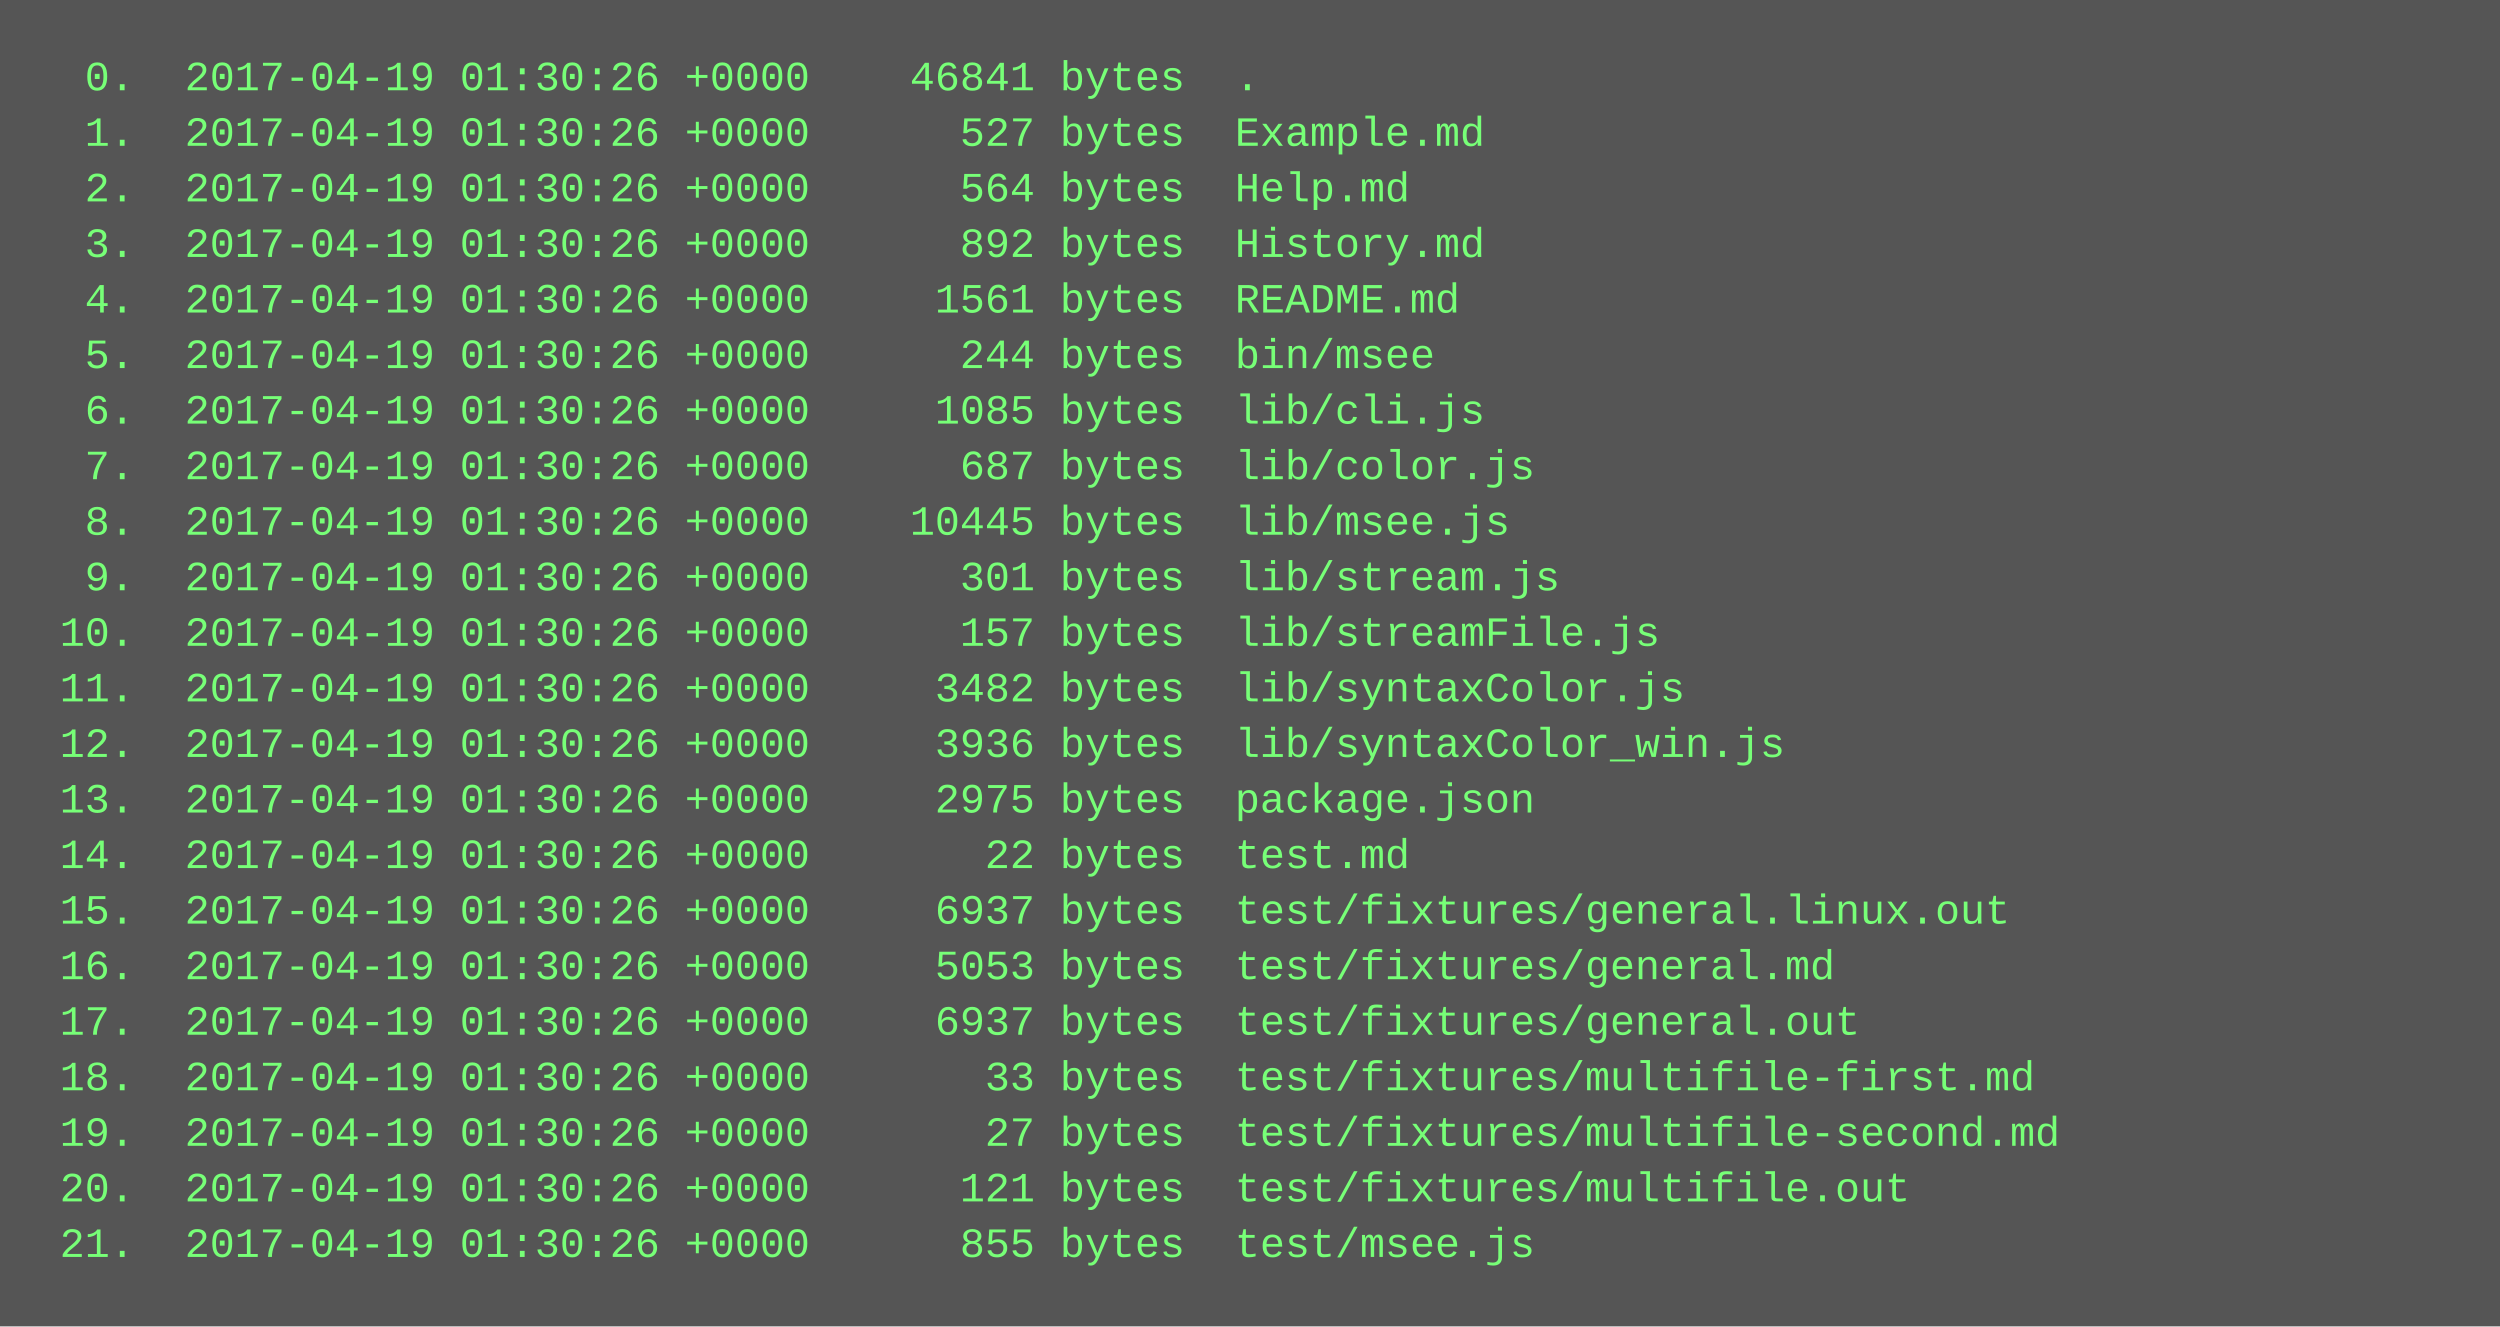
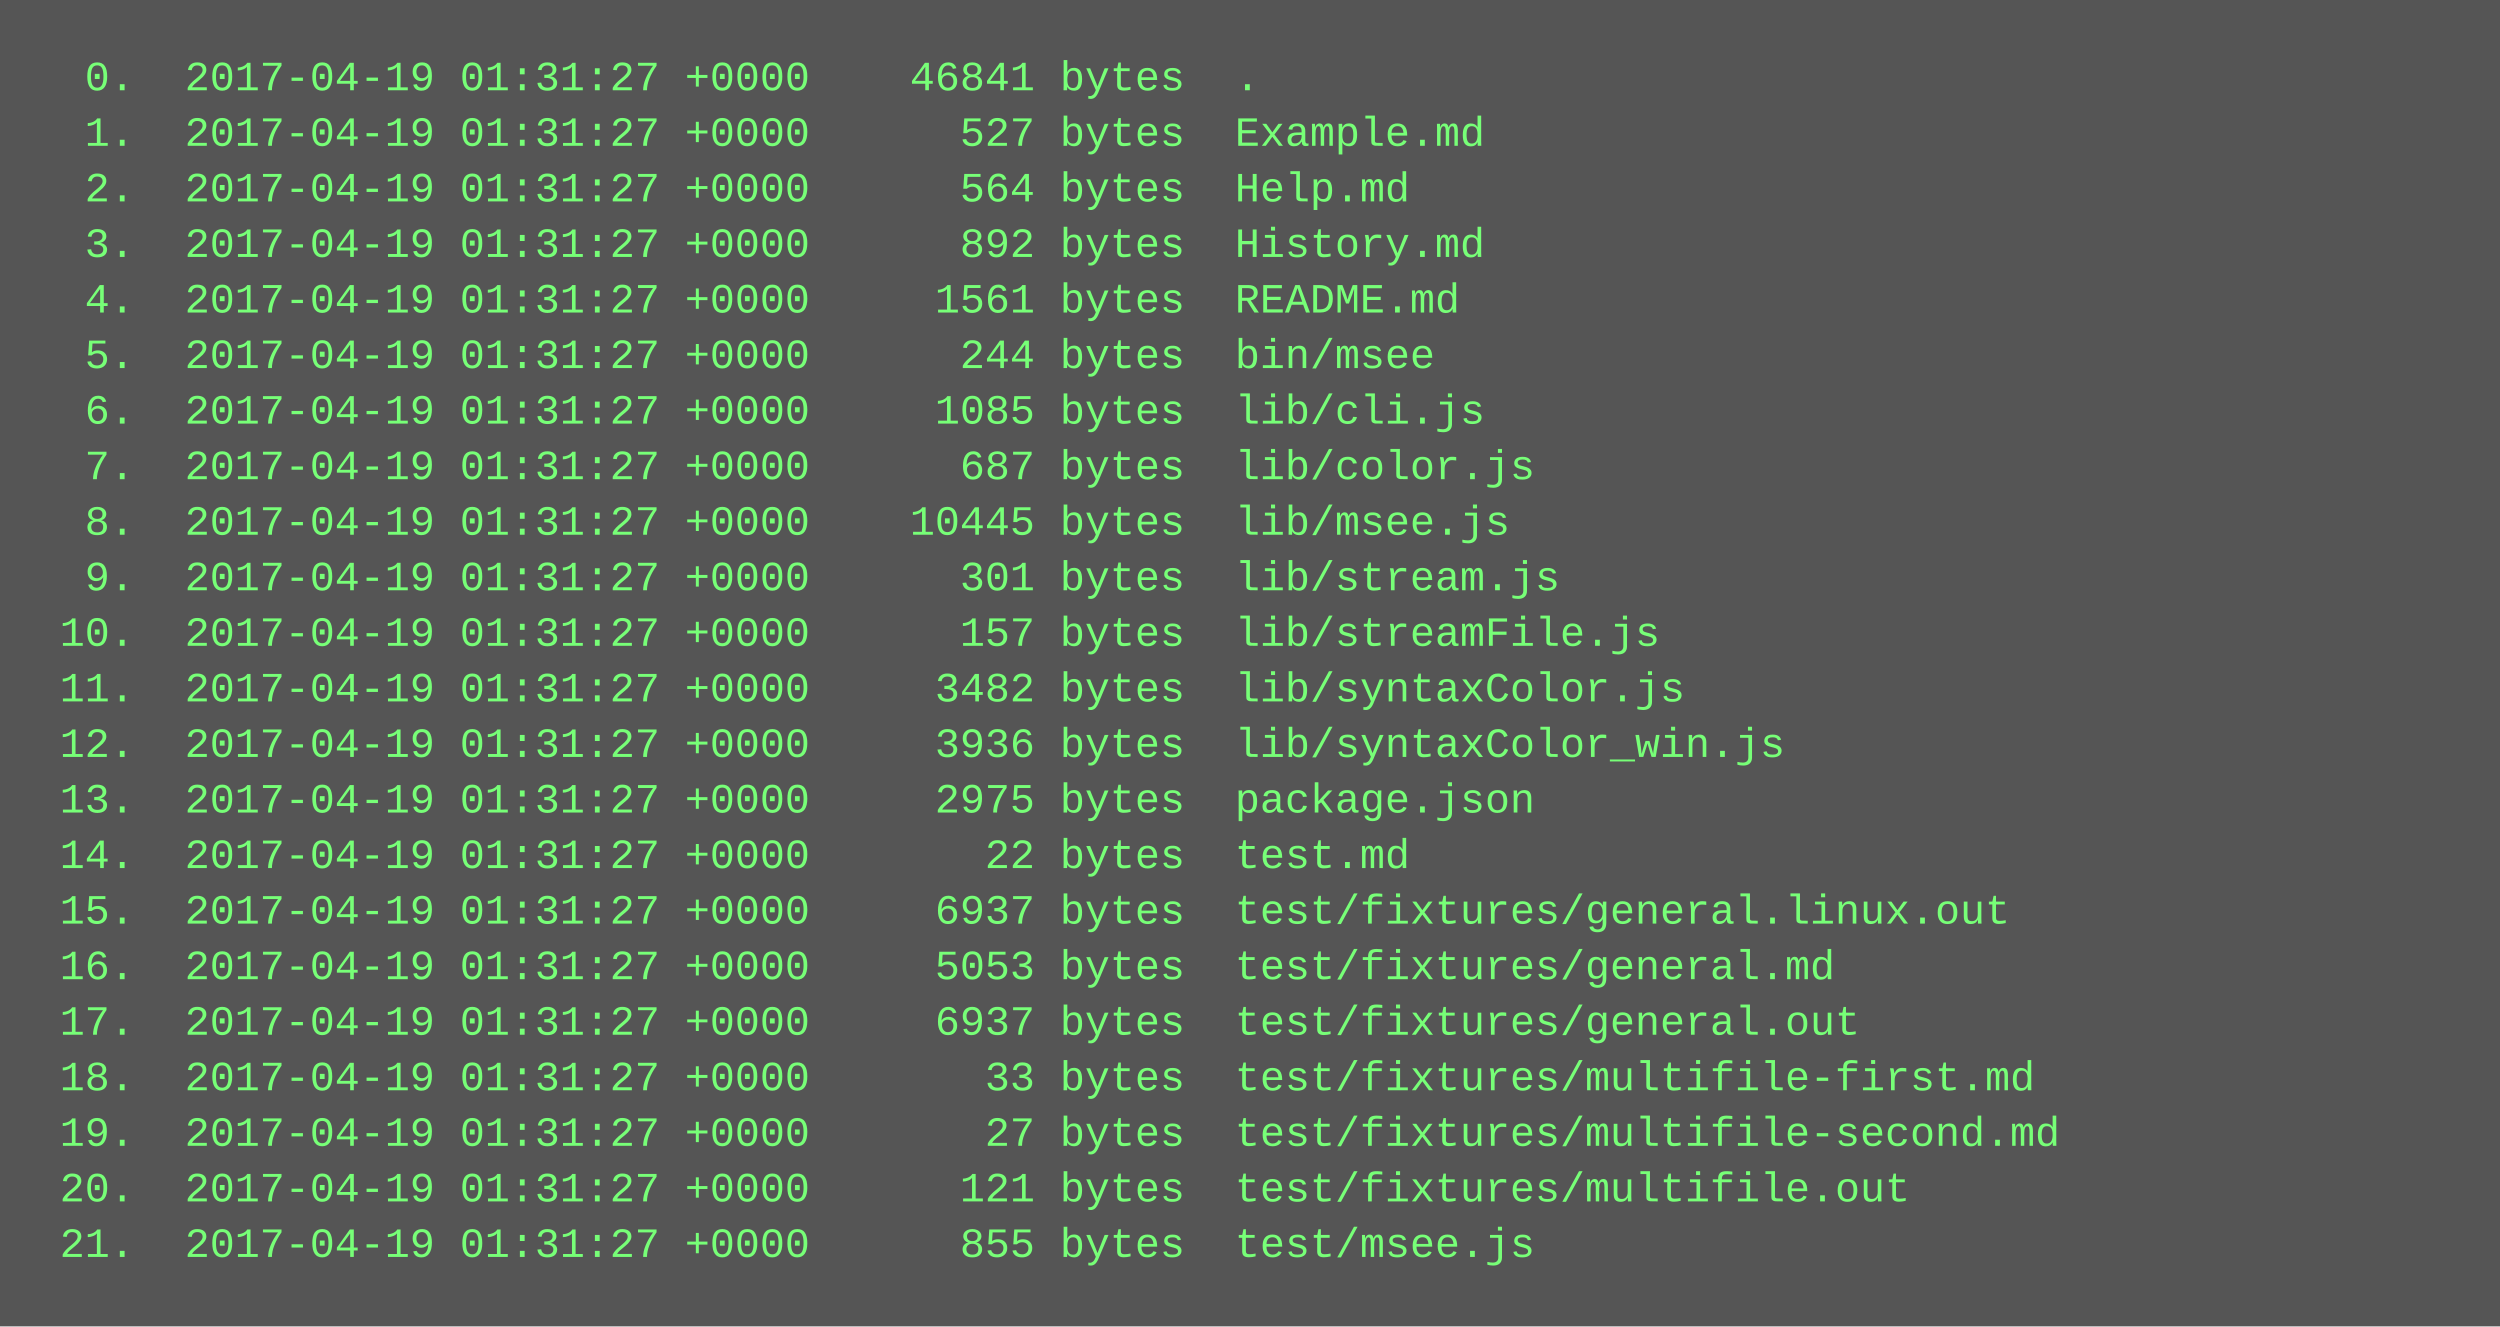
<svg xmlns="http://www.w3.org/2000/svg" height="382" width="720">
  <rect height="382" fill="#555" width="720" />
  <text fill="#7f7" font-family="Courier New" font-size="12" xml:space="preserve">
-     <tspan x="10" y="26">  0.  2017-04-19 01:30:26 +0000    46841 bytes  .</tspan>
-     <tspan x="10" y="42">  1.  2017-04-19 01:30:26 +0000      527 bytes  Example.md</tspan>
-     <tspan x="10" y="58">  2.  2017-04-19 01:30:26 +0000      564 bytes  Help.md</tspan>
-     <tspan x="10" y="74">  3.  2017-04-19 01:30:26 +0000      892 bytes  History.md</tspan>
-     <tspan x="10" y="90">  4.  2017-04-19 01:30:26 +0000     1561 bytes  README.md</tspan>
-     <tspan x="10" y="106">  5.  2017-04-19 01:30:26 +0000      244 bytes  bin/msee</tspan>
-     <tspan x="10" y="122">  6.  2017-04-19 01:30:26 +0000     1085 bytes  lib/cli.js</tspan>
-     <tspan x="10" y="138">  7.  2017-04-19 01:30:26 +0000      687 bytes  lib/color.js</tspan>
-     <tspan x="10" y="154">  8.  2017-04-19 01:30:26 +0000    10445 bytes  lib/msee.js</tspan>
-     <tspan x="10" y="170">  9.  2017-04-19 01:30:26 +0000      301 bytes  lib/stream.js</tspan>
-     <tspan x="10" y="186"> 10.  2017-04-19 01:30:26 +0000      157 bytes  lib/streamFile.js</tspan>
-     <tspan x="10" y="202"> 11.  2017-04-19 01:30:26 +0000     3482 bytes  lib/syntaxColor.js</tspan>
-     <tspan x="10" y="218"> 12.  2017-04-19 01:30:26 +0000     3936 bytes  lib/syntaxColor_win.js</tspan>
-     <tspan x="10" y="234"> 13.  2017-04-19 01:30:26 +0000     2975 bytes  package.json</tspan>
-     <tspan x="10" y="250"> 14.  2017-04-19 01:30:26 +0000       22 bytes  test.md</tspan>
-     <tspan x="10" y="266"> 15.  2017-04-19 01:30:26 +0000     6937 bytes  test/fixtures/general.linux.out</tspan>
-     <tspan x="10" y="282"> 16.  2017-04-19 01:30:26 +0000     5053 bytes  test/fixtures/general.md</tspan>
-     <tspan x="10" y="298"> 17.  2017-04-19 01:30:26 +0000     6937 bytes  test/fixtures/general.out</tspan>
-     <tspan x="10" y="314"> 18.  2017-04-19 01:30:26 +0000       33 bytes  test/fixtures/multifile-first.md</tspan>
-     <tspan x="10" y="330"> 19.  2017-04-19 01:30:26 +0000       27 bytes  test/fixtures/multifile-second.md</tspan>
-     <tspan x="10" y="346"> 20.  2017-04-19 01:30:26 +0000      121 bytes  test/fixtures/multifile.out</tspan>
-     <tspan x="10" y="362"> 21.  2017-04-19 01:30:26 +0000      855 bytes  test/msee.js</tspan>
+     <tspan x="10" y="26">  0.  2017-04-19 01:31:27 +0000    46841 bytes  .</tspan>
+     <tspan x="10" y="42">  1.  2017-04-19 01:31:27 +0000      527 bytes  Example.md</tspan>
+     <tspan x="10" y="58">  2.  2017-04-19 01:31:27 +0000      564 bytes  Help.md</tspan>
+     <tspan x="10" y="74">  3.  2017-04-19 01:31:27 +0000      892 bytes  History.md</tspan>
+     <tspan x="10" y="90">  4.  2017-04-19 01:31:27 +0000     1561 bytes  README.md</tspan>
+     <tspan x="10" y="106">  5.  2017-04-19 01:31:27 +0000      244 bytes  bin/msee</tspan>
+     <tspan x="10" y="122">  6.  2017-04-19 01:31:27 +0000     1085 bytes  lib/cli.js</tspan>
+     <tspan x="10" y="138">  7.  2017-04-19 01:31:27 +0000      687 bytes  lib/color.js</tspan>
+     <tspan x="10" y="154">  8.  2017-04-19 01:31:27 +0000    10445 bytes  lib/msee.js</tspan>
+     <tspan x="10" y="170">  9.  2017-04-19 01:31:27 +0000      301 bytes  lib/stream.js</tspan>
+     <tspan x="10" y="186"> 10.  2017-04-19 01:31:27 +0000      157 bytes  lib/streamFile.js</tspan>
+     <tspan x="10" y="202"> 11.  2017-04-19 01:31:27 +0000     3482 bytes  lib/syntaxColor.js</tspan>
+     <tspan x="10" y="218"> 12.  2017-04-19 01:31:27 +0000     3936 bytes  lib/syntaxColor_win.js</tspan>
+     <tspan x="10" y="234"> 13.  2017-04-19 01:31:27 +0000     2975 bytes  package.json</tspan>
+     <tspan x="10" y="250"> 14.  2017-04-19 01:31:27 +0000       22 bytes  test.md</tspan>
+     <tspan x="10" y="266"> 15.  2017-04-19 01:31:27 +0000     6937 bytes  test/fixtures/general.linux.out</tspan>
+     <tspan x="10" y="282"> 16.  2017-04-19 01:31:27 +0000     5053 bytes  test/fixtures/general.md</tspan>
+     <tspan x="10" y="298"> 17.  2017-04-19 01:31:27 +0000     6937 bytes  test/fixtures/general.out</tspan>
+     <tspan x="10" y="314"> 18.  2017-04-19 01:31:27 +0000       33 bytes  test/fixtures/multifile-first.md</tspan>
+     <tspan x="10" y="330"> 19.  2017-04-19 01:31:27 +0000       27 bytes  test/fixtures/multifile-second.md</tspan>
+     <tspan x="10" y="346"> 20.  2017-04-19 01:31:27 +0000      121 bytes  test/fixtures/multifile.out</tspan>
+     <tspan x="10" y="362"> 21.  2017-04-19 01:31:27 +0000      855 bytes  test/msee.js</tspan>
  </text>
</svg>
